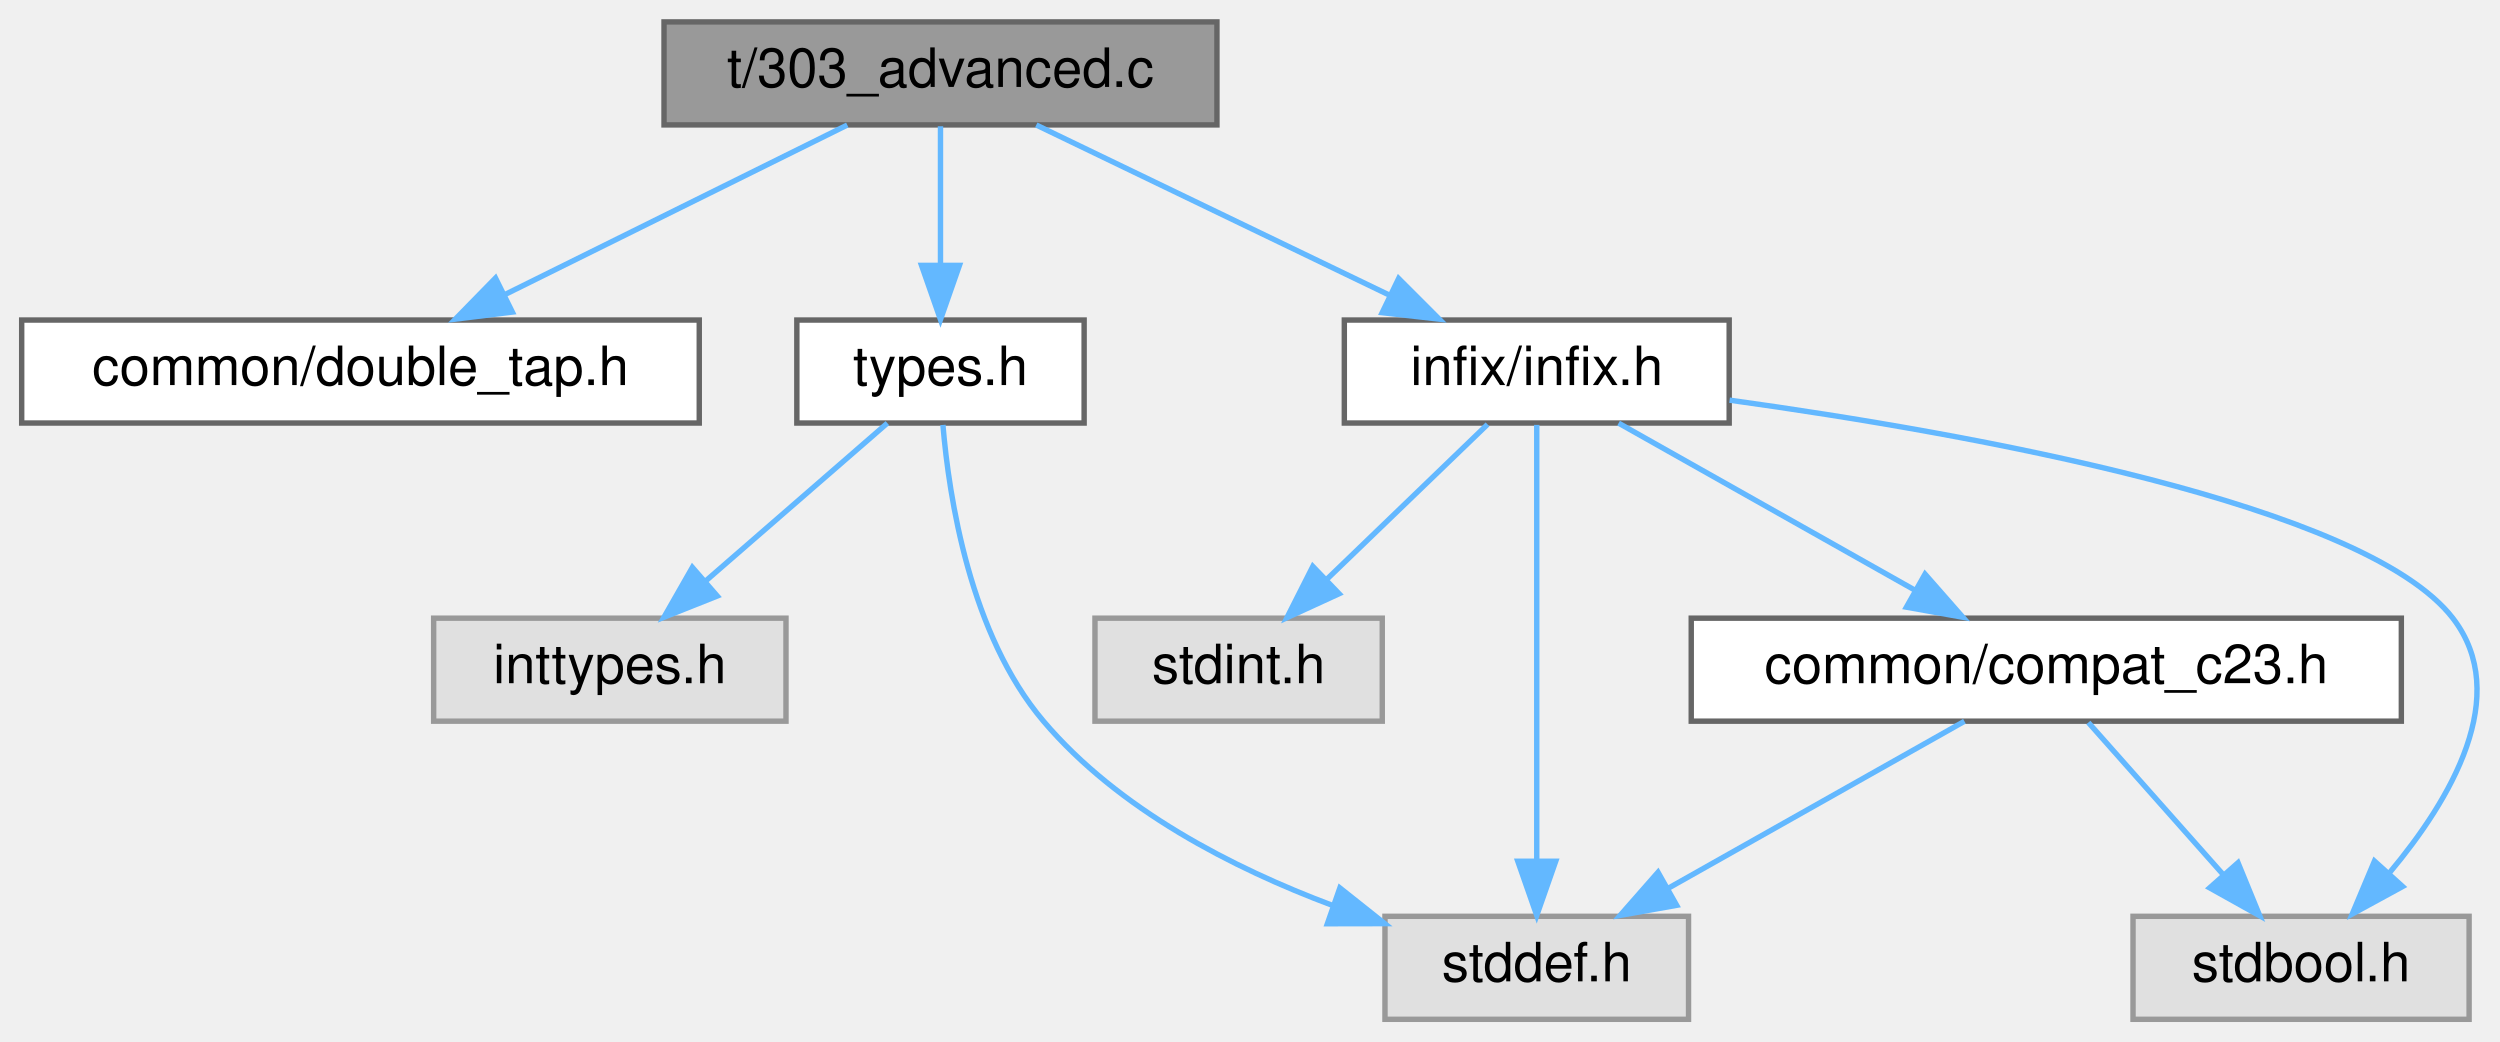
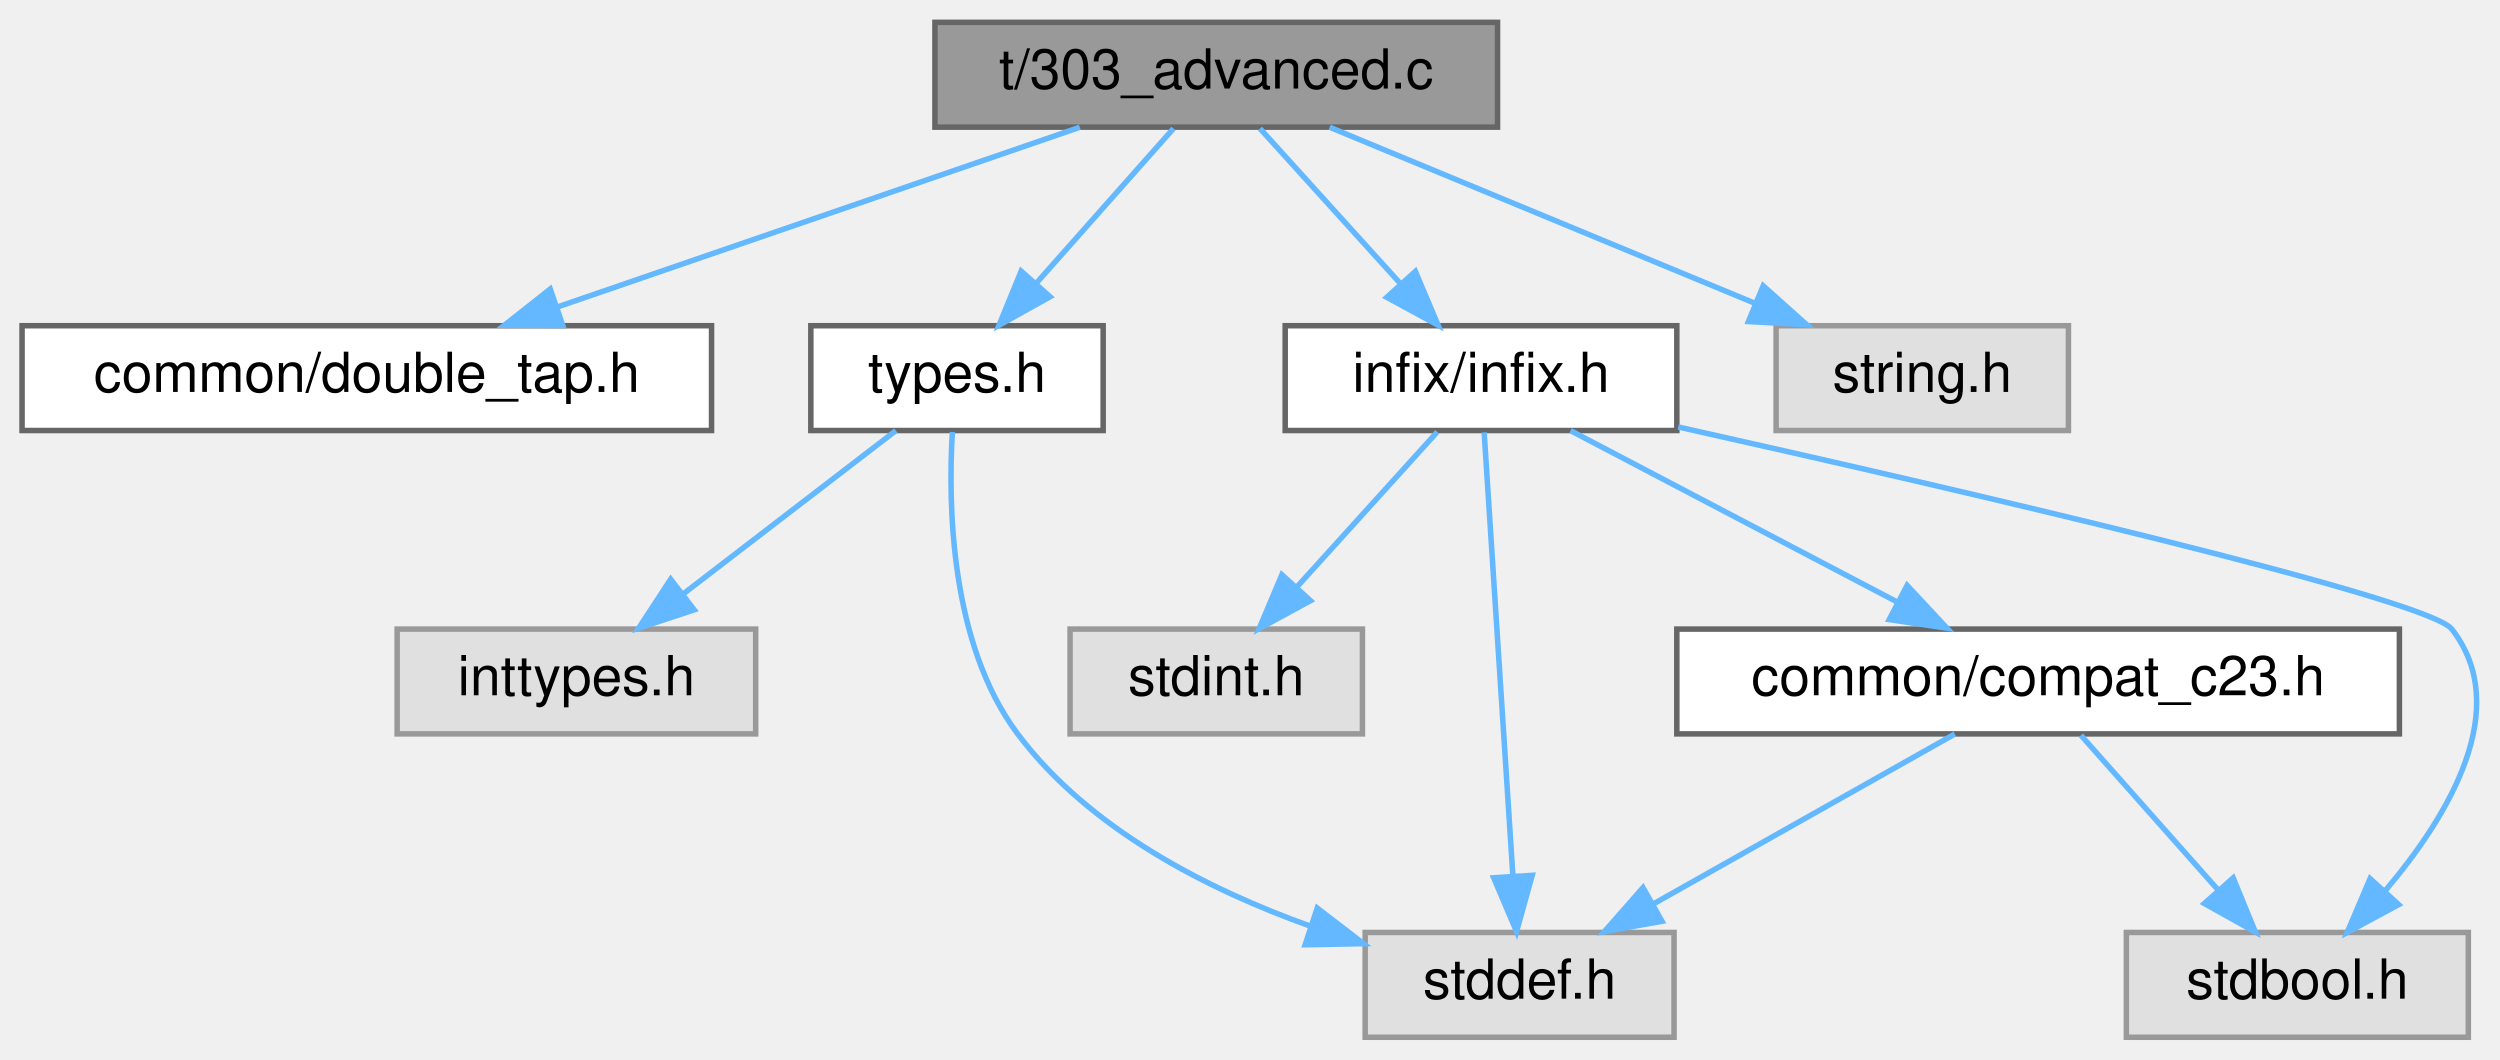
- <svg xmlns="http://www.w3.org/2000/svg" xmlns:xlink="http://www.w3.org/1999/xlink" width="461pt" height="192pt" viewBox="0.00 0.00 461.20 192.00">
+ <svg xmlns="http://www.w3.org/2000/svg" xmlns:xlink="http://www.w3.org/1999/xlink" width="453pt" height="192pt" viewBox="0.00 0.00 453.24 192.00">
  <g id="graph0" class="graph" transform="scale(1 1) rotate(0) translate(4 188)">
    <g id="Node000001" class="node">
      <g id="a_Node000001">
        <a xlink:title="Tests advanced reverse trampoline (callback) patterns.">
-           <polygon fill="#999999" stroke="#666666" points="220.5,-184 118.5,-184 118.5,-165 220.5,-165 220.5,-184" />
-           <text text-anchor="middle" x="169.5" y="-172" font-family="Helvetica,sans-Serif" font-size="10.00">t/303_advanced.c</text>
+           <polygon fill="#999999" stroke="#666666" points="267.5,-184 165.5,-184 165.5,-165 267.5,-165 267.5,-184" />
+           <text text-anchor="middle" x="216.5" y="-172" font-family="Helvetica,sans-Serif" font-size="10.00">t/303_advanced.c</text>
        </a>
      </g>
    </g>
    <g id="Node000002" class="node">
      <g id="a_Node000002">
        <a xlink:href="double__tap_8h.html" target="_top" xlink:title="A simple, header-only TAP14-compatible testing framework for C.">
          <polygon fill="white" stroke="#666666" points="125,-129 0,-129 0,-110 125,-110 125,-129" />
          <text text-anchor="middle" x="62.5" y="-117" font-family="Helvetica,sans-Serif" font-size="10.00">common/double_tap.h</text>
        </a>
      </g>
    </g>
    <g id="edge1_Node000001_Node000002" class="edge">
      <g id="a_edge1_Node000001_Node000002">
        <a xlink:title=" ">
-           <path fill="none" stroke="#63b8ff" d="M152.31,-164.98C135.25,-156.54 108.87,-143.47 89.1,-133.68" />
-           <polygon fill="#63b8ff" stroke="#63b8ff" points="90.52,-130.47 80,-129.17 87.41,-136.75 90.52,-130.47" />
+           <path fill="none" stroke="#63b8ff" d="M191.76,-164.98C166.13,-156.16 125.87,-142.31 97.09,-132.41" />
+           <polygon fill="#63b8ff" stroke="#63b8ff" points="98.03,-129.03 87.44,-129.08 95.75,-135.65 98.03,-129.03" />
        </a>
      </g>
    </g>
    <g id="Node000003" class="node">
      <g id="a_Node000003">
        <a xlink:href="types_8h.html" target="_top" xlink:title="Defines common data structures used across the entire test suite.">
          <polygon fill="white" stroke="#666666" points="196,-129 143,-129 143,-110 196,-110 196,-129" />
          <text text-anchor="middle" x="169.5" y="-117" font-family="Helvetica,sans-Serif" font-size="10.00">types.h</text>
        </a>
      </g>
    </g>
    <g id="edge2_Node000001_Node000003" class="edge">
      <g id="a_edge2_Node000001_Node000003">
        <a xlink:title=" ">
-           <path fill="none" stroke="#63b8ff" d="M169.5,-164.75C169.5,-157.8 169.5,-147.85 169.5,-139.13" />
-           <polygon fill="#63b8ff" stroke="#63b8ff" points="173,-139.09 169.5,-129.09 166,-139.09 173,-139.09" />
+           <path fill="none" stroke="#63b8ff" d="M208.74,-164.75C202.03,-157.18 192.16,-146.05 183.99,-136.84" />
+           <polygon fill="#63b8ff" stroke="#63b8ff" points="186.37,-134.25 177.12,-129.09 181.13,-138.89 186.37,-134.25" />
        </a>
      </g>
    </g>
    <g id="Node000006" class="node">
      <g id="a_Node000006">
        <a xlink:href="infix_8h.html" target="_top" xlink:title=" ">
-           <polygon fill="white" stroke="#666666" points="315,-129 244,-129 244,-110 315,-110 315,-129" />
-           <text text-anchor="middle" x="279.5" y="-117" font-family="Helvetica,sans-Serif" font-size="10.00">infix/infix.h</text>
+           <polygon fill="white" stroke="#666666" points="300,-129 229,-129 229,-110 300,-110 300,-129" />
+           <text text-anchor="middle" x="264.5" y="-117" font-family="Helvetica,sans-Serif" font-size="10.00">infix/infix.h</text>
        </a>
      </g>
    </g>
    <g id="edge5_Node000001_Node000006" class="edge">
      <g id="a_edge5_Node000001_Node000006">
        <a xlink:title=" ">
-           <path fill="none" stroke="#63b8ff" d="M187.17,-164.98C204.79,-156.5 232.08,-143.35 252.43,-133.54" />
-           <polygon fill="#63b8ff" stroke="#63b8ff" points="254.02,-136.66 261.51,-129.17 250.98,-130.36 254.02,-136.66" />
+           <path fill="none" stroke="#63b8ff" d="M224.43,-164.75C231.35,-157.11 241.57,-145.82 249.95,-136.56" />
+           <polygon fill="#63b8ff" stroke="#63b8ff" points="252.6,-138.85 256.72,-129.09 247.41,-134.15 252.6,-138.85" />
+         </a>
+       </g>
+     </g>
+     <g id="Node000010" class="node">
+       <g id="a_Node000010">
+         <a xlink:title=" ">
+           <polygon fill="#e0e0e0" stroke="#999999" points="371,-129 318,-129 318,-110 371,-110 371,-129" />
+           <text text-anchor="middle" x="344.5" y="-117" font-family="Helvetica,sans-Serif" font-size="10.00">string.h</text>
+         </a>
+       </g>
+     </g>
+     <g id="edge12_Node000001_Node000010" class="edge">
+       <g id="a_edge12_Node000001_Node000010">
+         <a xlink:title=" ">
+           <path fill="none" stroke="#63b8ff" d="M237.07,-164.98C257.93,-156.34 290.47,-142.87 314.27,-133.02" />
+           <polygon fill="#63b8ff" stroke="#63b8ff" points="315.66,-136.23 323.56,-129.17 312.98,-129.76 315.66,-136.23" />
        </a>
      </g>
    </g>
    <g id="Node000004" class="node">
      <g id="a_Node000004">
        <a xlink:title=" ">
-           <polygon fill="#e0e0e0" stroke="#999999" points="141,-74 76,-74 76,-55 141,-55 141,-74" />
-           <text text-anchor="middle" x="108.5" y="-62" font-family="Helvetica,sans-Serif" font-size="10.00">inttypes.h</text>
+           <polygon fill="#e0e0e0" stroke="#999999" points="133,-74 68,-74 68,-55 133,-55 133,-74" />
+           <text text-anchor="middle" x="100.5" y="-62" font-family="Helvetica,sans-Serif" font-size="10.00">inttypes.h</text>
        </a>
      </g>
    </g>
    <g id="edge3_Node000003_Node000004" class="edge">
      <g id="a_edge3_Node000003_Node000004">
        <a xlink:title=" ">
-           <path fill="none" stroke="#63b8ff" d="M159.7,-109.98C150.68,-102.15 137.09,-90.34 126.18,-80.86" />
-           <polygon fill="#63b8ff" stroke="#63b8ff" points="128.32,-78.09 118.48,-74.17 123.73,-83.37 128.32,-78.09" />
+           <path fill="none" stroke="#63b8ff" d="M158.41,-109.98C148.01,-102 132.24,-89.88 119.78,-80.31" />
+           <polygon fill="#63b8ff" stroke="#63b8ff" points="121.85,-77.49 111.79,-74.17 117.59,-83.04 121.85,-77.49" />
        </a>
      </g>
    </g>
    <g id="Node000005" class="node">
      <g id="a_Node000005">
        <a xlink:title=" ">
-           <polygon fill="#e0e0e0" stroke="#999999" points="307.5,-19 251.5,-19 251.5,0 307.5,0 307.5,-19" />
-           <text text-anchor="middle" x="279.5" y="-7" font-family="Helvetica,sans-Serif" font-size="10.00">stddef.h</text>
+           <polygon fill="#e0e0e0" stroke="#999999" points="299.5,-19 243.5,-19 243.5,0 299.5,0 299.5,-19" />
+           <text text-anchor="middle" x="271.5" y="-7" font-family="Helvetica,sans-Serif" font-size="10.00">stddef.h</text>
        </a>
      </g>
    </g>
    <g id="edge4_Node000003_Node000005" class="edge">
      <g id="a_edge4_Node000003_Node000005">
        <a xlink:title=" ">
-           <path fill="none" stroke="#63b8ff" d="M169.95,-109.65C171.07,-96.33 174.95,-70.97 188.5,-55 202.29,-38.74 223.42,-27.9 241.85,-21" />
-           <polygon fill="#63b8ff" stroke="#63b8ff" points="243.18,-24.24 251.47,-17.65 240.87,-17.63 243.18,-24.24" />
+           <path fill="none" stroke="#63b8ff" d="M168.66,-109.73C167.87,-96.51 168.28,-71.29 180.5,-55 193.44,-37.75 214.87,-26.82 233.68,-20.1" />
+           <polygon fill="#63b8ff" stroke="#63b8ff" points="234.81,-23.42 243.21,-16.97 232.62,-16.77 234.81,-23.42" />
        </a>
      </g>
    </g>
    <g id="edge7_Node000006_Node000005" class="edge">
      <g id="a_edge7_Node000006_Node000005">
        <a xlink:title=" ">
-           <path fill="none" stroke="#63b8ff" d="M279.5,-109.66C279.5,-92.17 279.5,-52.8 279.5,-29.27" />
-           <polygon fill="#63b8ff" stroke="#63b8ff" points="283,-29.16 279.5,-19.16 276,-29.16 283,-29.16" />
+           <path fill="none" stroke="#63b8ff" d="M265.07,-109.66C266.21,-92.17 268.76,-52.8 270.28,-29.27" />
+           <polygon fill="#63b8ff" stroke="#63b8ff" points="273.78,-29.36 270.94,-19.16 266.8,-28.91 273.78,-29.36" />
        </a>
      </g>
    </g>
    <g id="Node000007" class="node">
      <g id="a_Node000007">
        <a xlink:title=" ">
-           <polygon fill="#e0e0e0" stroke="#999999" points="451.5,-19 389.5,-19 389.5,0 451.5,0 451.5,-19" />
-           <text text-anchor="middle" x="420.5" y="-7" font-family="Helvetica,sans-Serif" font-size="10.00">stdbool.h</text>
+           <polygon fill="#e0e0e0" stroke="#999999" points="443.5,-19 381.5,-19 381.5,0 443.5,0 443.5,-19" />
+           <text text-anchor="middle" x="412.5" y="-7" font-family="Helvetica,sans-Serif" font-size="10.00">stdbool.h</text>
        </a>
      </g>
    </g>
    <g id="edge6_Node000006_Node000007" class="edge">
      <g id="a_edge6_Node000006_Node000007">
        <a xlink:title=" ">
-           <path fill="none" stroke="#63b8ff" d="M315.07,-114.22C359.69,-108.03 432.34,-94.97 448.5,-74 459.46,-59.78 448.17,-40.59 436.82,-27.04" />
-           <polygon fill="#63b8ff" stroke="#63b8ff" points="439.24,-24.5 429.94,-19.43 434.04,-29.19 439.24,-24.5" />
+           <path fill="none" stroke="#63b8ff" d="M300.26,-110.64C350.43,-99.43 436.13,-79.61 440.5,-74 451.66,-59.67 439.97,-40.2 428.47,-26.62" />
+           <polygon fill="#63b8ff" stroke="#63b8ff" points="430.87,-24.05 421.54,-19.01 425.69,-28.76 430.87,-24.05" />
        </a>
      </g>
    </g>
    <g id="Node000008" class="node">
      <g id="a_Node000008">
        <a xlink:title=" ">
-           <polygon fill="#e0e0e0" stroke="#999999" points="251,-74 198,-74 198,-55 251,-55 251,-74" />
-           <text text-anchor="middle" x="224.5" y="-62" font-family="Helvetica,sans-Serif" font-size="10.00">stdint.h</text>
+           <polygon fill="#e0e0e0" stroke="#999999" points="243,-74 190,-74 190,-55 243,-55 243,-74" />
+           <text text-anchor="middle" x="216.5" y="-62" font-family="Helvetica,sans-Serif" font-size="10.00">stdint.h</text>
        </a>
      </g>
    </g>
    <g id="edge8_Node000006_Node000008" class="edge">
      <g id="a_edge8_Node000006_Node000008">
        <a xlink:title=" ">
-           <path fill="none" stroke="#63b8ff" d="M270.42,-109.75C262.41,-102.03 250.54,-90.6 240.88,-81.28" />
-           <polygon fill="#63b8ff" stroke="#63b8ff" points="243.04,-78.51 233.41,-74.09 238.19,-83.55 243.04,-78.51" />
+           <path fill="none" stroke="#63b8ff" d="M256.57,-109.75C249.65,-102.11 239.43,-90.82 231.05,-81.56" />
+           <polygon fill="#63b8ff" stroke="#63b8ff" points="233.59,-79.15 224.28,-74.09 228.4,-83.85 233.59,-79.15" />
        </a>
      </g>
    </g>
    <g id="Node000009" class="node">
      <g id="a_Node000009">
        <a xlink:href="compat__c23_8h.html" target="_top" xlink:title="Provides compatibility shims for C23 features in a C17/C11 project.">
-           <polygon fill="white" stroke="#666666" points="439,-74 308,-74 308,-55 439,-55 439,-74" />
-           <text text-anchor="middle" x="373.5" y="-62" font-family="Helvetica,sans-Serif" font-size="10.00">common/compat_c23.h</text>
+           <polygon fill="white" stroke="#666666" points="431,-74 300,-74 300,-55 431,-55 431,-74" />
+           <text text-anchor="middle" x="365.5" y="-62" font-family="Helvetica,sans-Serif" font-size="10.00">common/compat_c23.h</text>
        </a>
      </g>
    </g>
    <g id="edge9_Node000006_Node000009" class="edge">
      <g id="a_edge9_Node000006_Node000009">
        <a xlink:title=" ">
-           <path fill="none" stroke="#63b8ff" d="M294.6,-109.98C309.32,-101.69 331.92,-88.94 349.17,-79.22" />
-           <polygon fill="#63b8ff" stroke="#63b8ff" points="351.13,-82.13 358.12,-74.17 347.69,-76.03 351.13,-82.13" />
+           <path fill="none" stroke="#63b8ff" d="M280.73,-109.98C296.68,-101.61 321.28,-88.7 339.88,-78.95" />
+           <polygon fill="#63b8ff" stroke="#63b8ff" points="341.75,-81.92 348.98,-74.17 338.5,-75.72 341.75,-81.92" />
        </a>
      </g>
    </g>
    <g id="edge11_Node000009_Node000005" class="edge">
      <g id="a_edge11_Node000009_Node000005">
        <a xlink:title=" ">
-           <path fill="none" stroke="#63b8ff" d="M358.4,-54.98C343.68,-46.69 321.08,-33.94 303.83,-24.22" />
-           <polygon fill="#63b8ff" stroke="#63b8ff" points="305.31,-21.03 294.88,-19.17 301.87,-27.13 305.31,-21.03" />
+           <path fill="none" stroke="#63b8ff" d="M350.4,-54.98C335.68,-46.69 313.08,-33.94 295.83,-24.22" />
+           <polygon fill="#63b8ff" stroke="#63b8ff" points="297.31,-21.03 286.88,-19.17 293.87,-27.13 297.31,-21.03" />
        </a>
      </g>
    </g>
    <g id="edge10_Node000009_Node000007" class="edge">
      <g id="a_edge10_Node000009_Node000007">
        <a xlink:title=" ">
-           <path fill="none" stroke="#63b8ff" d="M381.26,-54.75C387.97,-47.18 397.84,-36.05 406.01,-26.84" />
-           <polygon fill="#63b8ff" stroke="#63b8ff" points="408.87,-28.89 412.88,-19.09 403.63,-24.25 408.87,-28.89" />
+           <path fill="none" stroke="#63b8ff" d="M373.26,-54.75C379.97,-47.18 389.84,-36.05 398.01,-26.84" />
+           <polygon fill="#63b8ff" stroke="#63b8ff" points="400.87,-28.89 404.88,-19.09 395.63,-24.25 400.87,-28.89" />
        </a>
      </g>
    </g>
  </g>
</svg>
